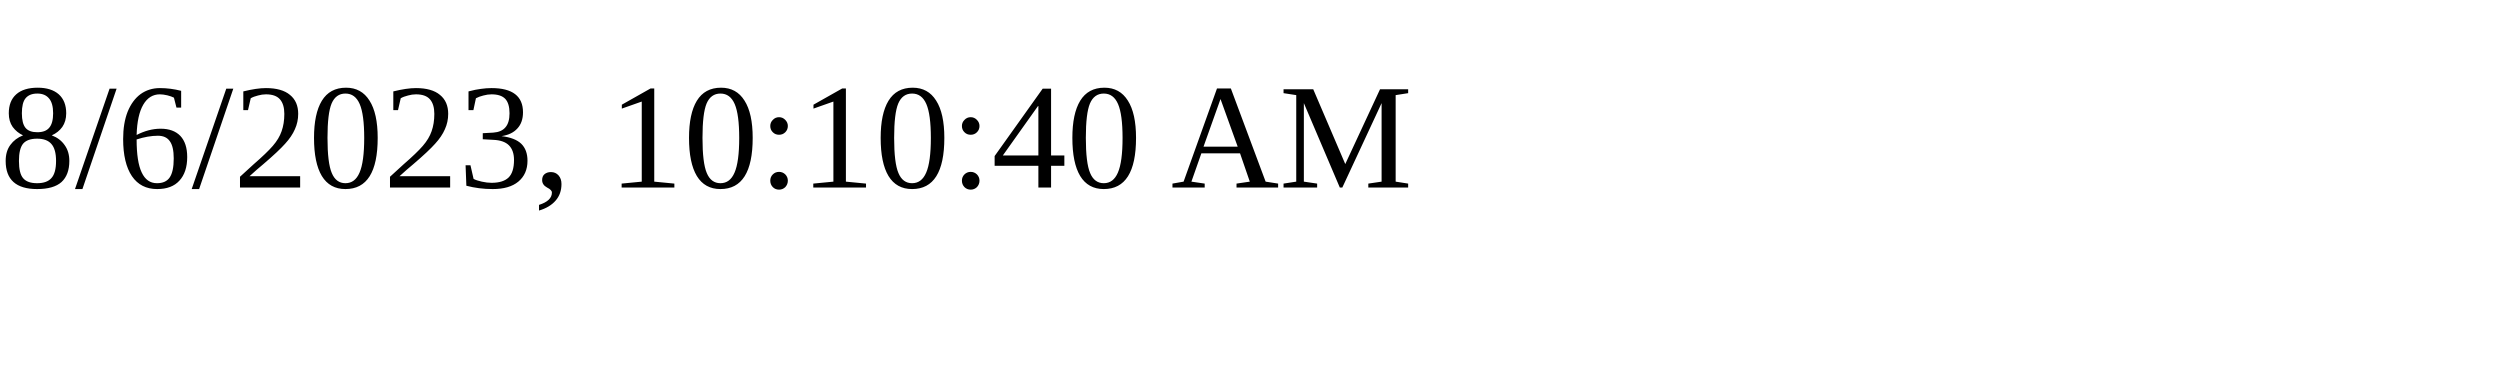
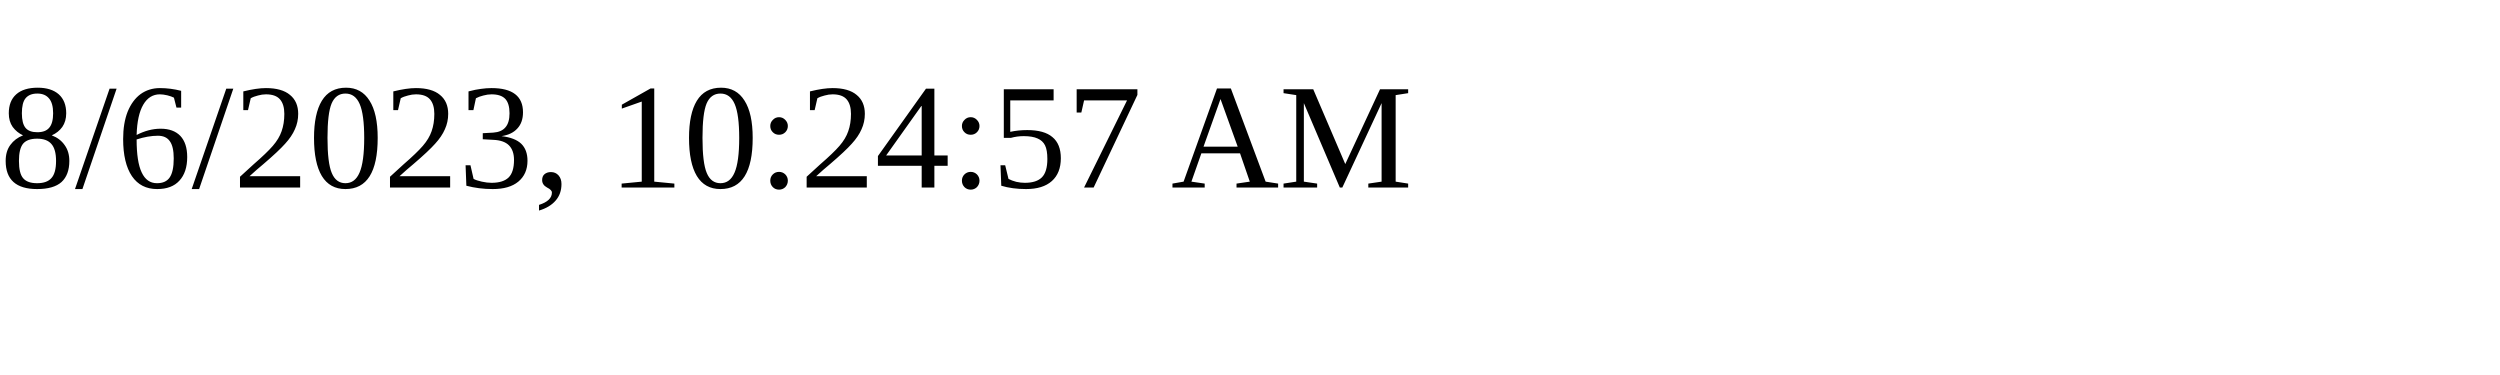
<svg xmlns="http://www.w3.org/2000/svg" height="30" width="200">
-   <text x="0" y="15">8/6/2023, 10:10:40 AM</text>
+   <text x="0" y="15">8/6/2023, 10:24:57 AM</text>
</svg>
